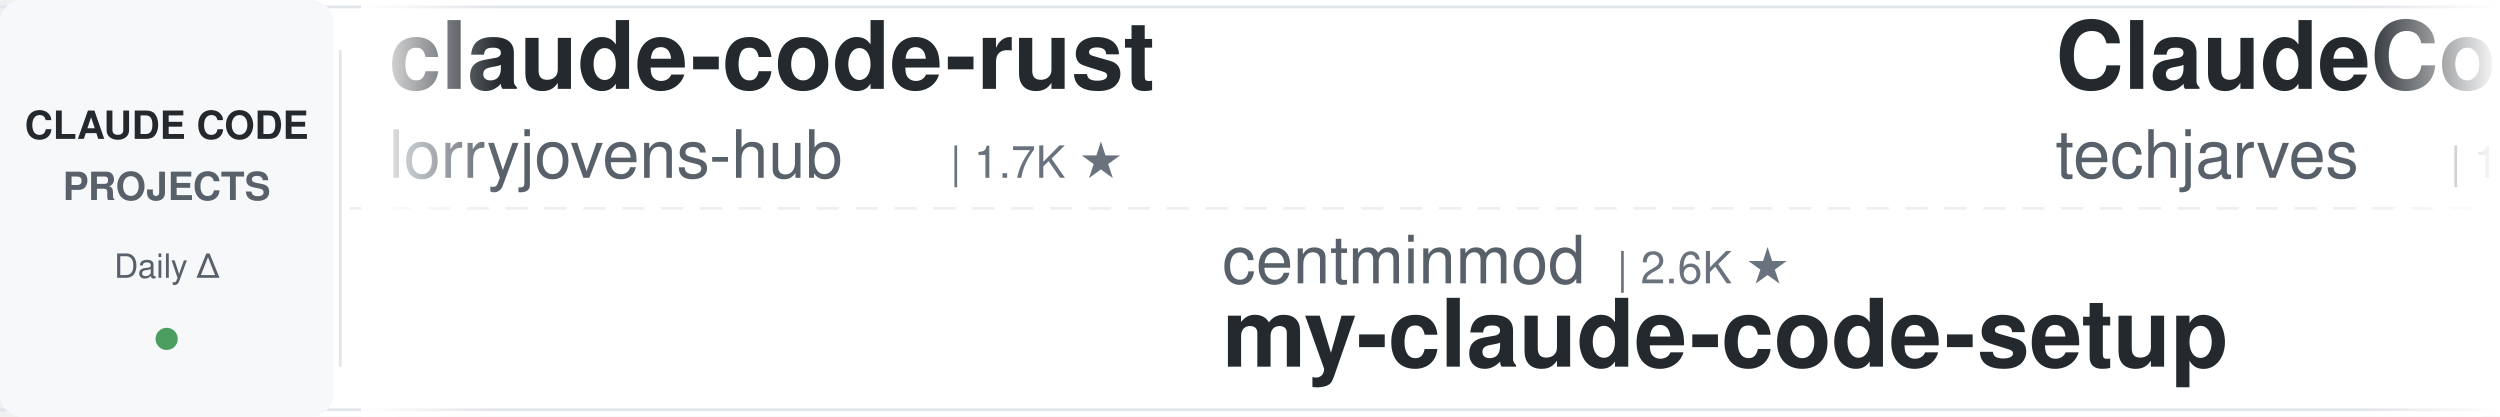
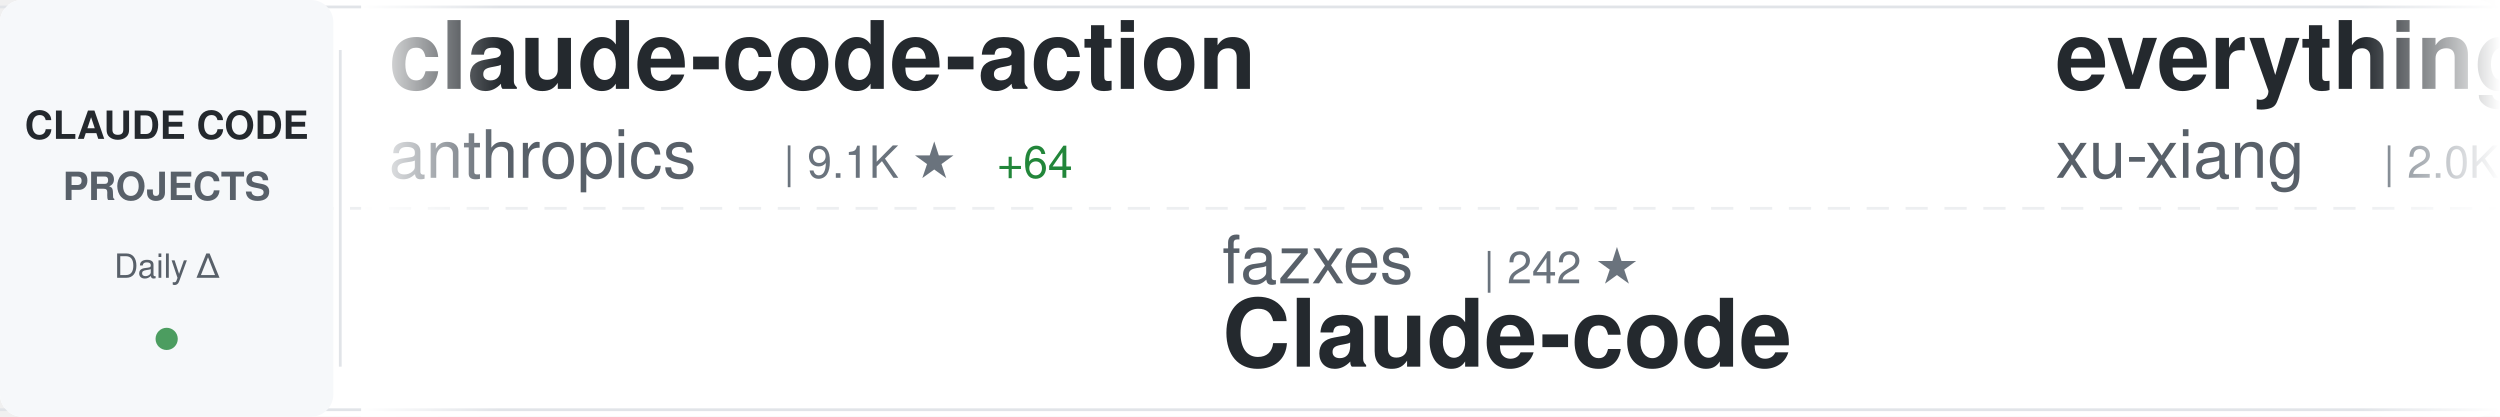
<svg xmlns="http://www.w3.org/2000/svg" width="900" height="150">
  <defs>
    <linearGradient id="awesomeLeftFade" x1="0%" y1="0%" x2="100%" y2="0%">
      <stop offset="0%" style="stop-color:#ffffff;stop-opacity:1" />
      <stop offset="100%" style="stop-color:#ffffff;stop-opacity:0" />
    </linearGradient>
    <linearGradient id="awesomeRightFade" x1="0%" y1="0%" x2="100%" y2="0%">
      <stop offset="0%" style="stop-color:#ffffff;stop-opacity:0" />
      <stop offset="100%" style="stop-color:#ffffff;stop-opacity:1" />
    </linearGradient>
  </defs>
  <rect width="900" height="150" fill="#ffffff" rx="8" />
  <rect x="0" y="2" width="900" height="1" fill="#e1e4e8" />
  <rect x="0" y="147" width="900" height="1" fill="#e1e4e8" />
  <line x1="0" y1="75" x2="900" y2="75" stroke="#e1e4e8" stroke-width="1" stroke-dasharray="8 6" opacity="0.6" />
  <rect x="0" y="0" width="120" height="150" fill="#f6f8fa" rx="8" />
  <text x="60" y="50" font-family="-apple-system, BlinkMacSystemFont, 'Segoe UI', Helvetica, Arial, sans-serif" font-size="14" font-weight="600" fill="#24292e" text-anchor="middle">CLAUDE CODE</text>
  <text x="60" y="72" font-family="-apple-system, BlinkMacSystemFont, 'Segoe UI', Helvetica, Arial, sans-serif" font-size="14" font-weight="600" fill="#586069" text-anchor="middle">PROJECTS</text>
  <text x="60" y="100" font-family="-apple-system, BlinkMacSystemFont, 'Segoe UI', Helvetica, Arial, sans-serif" font-size="12" font-weight="500" fill="#586069" text-anchor="middle">Daily Δ</text>
  <circle cx="60" cy="122" r="4" fill="#22863a" opacity="0.8" />
  <rect x="122" y="18" width="1" height="114" fill="#e1e4e8" />
  <clipPath id="awesomeTickerClip">
    <rect x="130" y="0" width="770" height="150" />
  </clipPath>
  <g clip-path="url(#awesomeTickerClip)">
    <g id="awesomeTickerItems">
      <animateTransform attributeName="transform" attributeType="XML" type="translate" from="0 0" to="-3000 0" dur="54s" repeatCount="indefinite" />
      <g transform="translate(0, 0)">
-         <text x="140" y="32" font-family="-apple-system, BlinkMacSystemFont, 'Segoe UI', Helvetica, Arial, sans-serif" font-size="34" font-weight="600" fill="#24292e">claude-code-rust</text>
-         <text x="140" y="64" font-family="-apple-system, BlinkMacSystemFont, 'Segoe UI', Helvetica, Arial, sans-serif" font-size="24" font-weight="400" fill="#586069">lorryjovens-hub</text>
-         <text x="342" y="64" font-family="-apple-system, BlinkMacSystemFont, 'Segoe UI', Helvetica, Arial, sans-serif" font-size="16" font-weight="500" fill="#6a737d">| 1.7K ★</text>
+         <text x="140" y="32" font-family="-apple-system, BlinkMacSystemFont, 'Segoe UI', Helvetica, Arial, sans-serif" font-size="34" font-weight="600" fill="#24292e">claude-code-action</text>
+         <text x="140" y="64" font-family="-apple-system, BlinkMacSystemFont, 'Segoe UI', Helvetica, Arial, sans-serif" font-size="24" font-weight="400" fill="#586069">anthropics</text>
+         <text x="282" y="64" font-family="-apple-system, BlinkMacSystemFont, 'Segoe UI', Helvetica, Arial, sans-serif" font-size="16" font-weight="500" fill="#6a737d">| 9.1K ★</text>
+         <text x="359" y="64" font-family="-apple-system, BlinkMacSystemFont, 'Segoe UI', Helvetica, Arial, sans-serif" font-size="16" font-weight="500" fill="#22863a"> +64</text>
      </g>
      <g transform="translate(300, 0)">
-         <text x="140" y="102" font-family="-apple-system, BlinkMacSystemFont, 'Segoe UI', Helvetica, Arial, sans-serif" font-size="24" font-weight="400" fill="#586069">centminmod</text>
-         <text x="282" y="102" font-family="-apple-system, BlinkMacSystemFont, 'Segoe UI', Helvetica, Arial, sans-serif" font-size="16" font-weight="500" fill="#6a737d">| 2.6K ★</text>
-         <text x="140" y="132" font-family="-apple-system, BlinkMacSystemFont, 'Segoe UI', Helvetica, Arial, sans-serif" font-size="34" font-weight="600" fill="#24292e">my-claude-code-setup</text>
+         <text x="140" y="102" font-family="-apple-system, BlinkMacSystemFont, 'Segoe UI', Helvetica, Arial, sans-serif" font-size="24" font-weight="400" fill="#586069">fazxes</text>
+         <text x="234" y="102" font-family="-apple-system, BlinkMacSystemFont, 'Segoe UI', Helvetica, Arial, sans-serif" font-size="16" font-weight="500" fill="#6a737d">| 242 ★</text>
+         <text x="140" y="132" font-family="-apple-system, BlinkMacSystemFont, 'Segoe UI', Helvetica, Arial, sans-serif" font-size="34" font-weight="600" fill="#24292e">Claude-code</text>
      </g>
      <g transform="translate(600, 0)">
-         <text x="140" y="32" font-family="-apple-system, BlinkMacSystemFont, 'Segoe UI', Helvetica, Arial, sans-serif" font-size="34" font-weight="600" fill="#24292e">ClaudeCode-Portable</text>
-         <text x="140" y="64" font-family="-apple-system, BlinkMacSystemFont, 'Segoe UI', Helvetica, Arial, sans-serif" font-size="24" font-weight="400" fill="#586069">techjarves</text>
-         <text x="282" y="64" font-family="-apple-system, BlinkMacSystemFont, 'Segoe UI', Helvetica, Arial, sans-serif" font-size="16" font-weight="500" fill="#6a737d">| 1.5K ★</text>
-         <text x="359" y="64" font-family="-apple-system, BlinkMacSystemFont, 'Segoe UI', Helvetica, Arial, sans-serif" font-size="16" font-weight="500" fill="#22863a"> +2</text>
+         <text x="140" y="32" font-family="-apple-system, BlinkMacSystemFont, 'Segoe UI', Helvetica, Arial, sans-serif" font-size="34" font-weight="600" fill="#24292e">everything-claude-code-z...</text>
+         <text x="140" y="64" font-family="-apple-system, BlinkMacSystemFont, 'Segoe UI', Helvetica, Arial, sans-serif" font-size="24" font-weight="400" fill="#586069">xu-xiang</text>
+         <text x="258" y="64" font-family="-apple-system, BlinkMacSystemFont, 'Segoe UI', Helvetica, Arial, sans-serif" font-size="16" font-weight="500" fill="#6a737d">| 2.0K ★</text>
      </g>
      <g transform="translate(900, 0)">
-         <text x="140" y="102" font-family="-apple-system, BlinkMacSystemFont, 'Segoe UI', Helvetica, Arial, sans-serif" font-size="24" font-weight="400" fill="#586069">darcyegb</text>
-         <text x="258" y="102" font-family="-apple-system, BlinkMacSystemFont, 'Segoe UI', Helvetica, Arial, sans-serif" font-size="16" font-weight="500" fill="#6a737d">| 768 ★</text>
-         <text x="140" y="132" font-family="-apple-system, BlinkMacSystemFont, 'Segoe UI', Helvetica, Arial, sans-serif" font-size="34" font-weight="600" fill="#24292e">ClaudeCodeAgents</text>
+         <text x="140" y="102" font-family="-apple-system, BlinkMacSystemFont, 'Segoe UI', Helvetica, Arial, sans-serif" font-size="24" font-weight="400" fill="#586069">SeemSeam</text>
+         <text x="258" y="102" font-family="-apple-system, BlinkMacSystemFont, 'Segoe UI', Helvetica, Arial, sans-serif" font-size="16" font-weight="500" fill="#6a737d">| 3.5K ★</text>
+         <text x="140" y="132" font-family="-apple-system, BlinkMacSystemFont, 'Segoe UI', Helvetica, Arial, sans-serif" font-size="34" font-weight="600" fill="#24292e">claude_codex_bridge</text>
      </g>
      <g transform="translate(1200, 0)">
-         <text x="140" y="32" font-family="-apple-system, BlinkMacSystemFont, 'Segoe UI', Helvetica, Arial, sans-serif" font-size="34" font-weight="600" fill="#24292e">ECC</text>
-         <text x="140" y="64" font-family="-apple-system, BlinkMacSystemFont, 'Segoe UI', Helvetica, Arial, sans-serif" font-size="24" font-weight="400" fill="#586069">affaan-m</text>
-         <text x="258" y="64" font-family="-apple-system, BlinkMacSystemFont, 'Segoe UI', Helvetica, Arial, sans-serif" font-size="16" font-weight="500" fill="#6a737d">| 267.9K ★</text>
-         <text x="353" y="64" font-family="-apple-system, BlinkMacSystemFont, 'Segoe UI', Helvetica, Arial, sans-serif" font-size="16" font-weight="500" fill="#22863a"> +87</text>
+         <text x="140" y="32" font-family="-apple-system, BlinkMacSystemFont, 'Segoe UI', Helvetica, Arial, sans-serif" font-size="34" font-weight="600" fill="#24292e">how-claude-code-works</text>
+         <text x="140" y="64" font-family="-apple-system, BlinkMacSystemFont, 'Segoe UI', Helvetica, Arial, sans-serif" font-size="24" font-weight="400" fill="#586069">Windy3f3f3f3f</text>
+         <text x="318" y="64" font-family="-apple-system, BlinkMacSystemFont, 'Segoe UI', Helvetica, Arial, sans-serif" font-size="16" font-weight="500" fill="#6a737d">| 3.7K ★</text>
      </g>
      <g transform="translate(1500, 0)">
-         <text x="140" y="102" font-family="-apple-system, BlinkMacSystemFont, 'Segoe UI', Helvetica, Arial, sans-serif" font-size="24" font-weight="400" fill="#586069">andrew-kramer-inno</text>
-         <text x="378" y="102" font-family="-apple-system, BlinkMacSystemFont, 'Segoe UI', Helvetica, Arial, sans-serif" font-size="16" font-weight="500" fill="#6a737d">| 595 ★</text>
-         <text x="140" y="132" font-family="-apple-system, BlinkMacSystemFont, 'Segoe UI', Helvetica, Arial, sans-serif" font-size="34" font-weight="600" fill="#24292e">claude-code-source-build</text>
+         <text x="140" y="102" font-family="-apple-system, BlinkMacSystemFont, 'Segoe UI', Helvetica, Arial, sans-serif" font-size="24" font-weight="400" fill="#586069">guanshan</text>
+         <text x="258" y="102" font-family="-apple-system, BlinkMacSystemFont, 'Segoe UI', Helvetica, Arial, sans-serif" font-size="16" font-weight="500" fill="#6a737d">| 60 ★</text>
+         <text x="140" y="132" font-family="-apple-system, BlinkMacSystemFont, 'Segoe UI', Helvetica, Arial, sans-serif" font-size="34" font-weight="600" fill="#24292e">ClaudeCode</text>
      </g>
      <g transform="translate(1800, 0)">
-         <text x="140" y="32" font-family="-apple-system, BlinkMacSystemFont, 'Segoe UI', Helvetica, Arial, sans-serif" font-size="34" font-weight="600" fill="#24292e">claude-code</text>
-         <text x="140" y="64" font-family="-apple-system, BlinkMacSystemFont, 'Segoe UI', Helvetica, Arial, sans-serif" font-size="24" font-weight="400" fill="#586069">T-Lab-CUHKSZ</text>
-         <text x="306" y="64" font-family="-apple-system, BlinkMacSystemFont, 'Segoe UI', Helvetica, Arial, sans-serif" font-size="16" font-weight="500" fill="#6a737d">| 329 ★</text>
+         <text x="140" y="32" font-family="-apple-system, BlinkMacSystemFont, 'Segoe UI', Helvetica, Arial, sans-serif" font-size="34" font-weight="600" fill="#24292e">Claude-Code</text>
+         <text x="140" y="64" font-family="-apple-system, BlinkMacSystemFont, 'Segoe UI', Helvetica, Arial, sans-serif" font-size="24" font-weight="400" fill="#586069">pengchengneo</text>
+         <text x="306" y="64" font-family="-apple-system, BlinkMacSystemFont, 'Segoe UI', Helvetica, Arial, sans-serif" font-size="16" font-weight="500" fill="#6a737d">| 1.8K ★</text>
+         <text x="383" y="64" font-family="-apple-system, BlinkMacSystemFont, 'Segoe UI', Helvetica, Arial, sans-serif" font-size="16" font-weight="500" fill="#22863a"> +1</text>
      </g>
      <g transform="translate(2100, 0)">
-         <text x="140" y="102" font-family="-apple-system, BlinkMacSystemFont, 'Segoe UI', Helvetica, Arial, sans-serif" font-size="24" font-weight="400" fill="#586069">Maciek-roboblog</text>
-         <text x="342" y="102" font-family="-apple-system, BlinkMacSystemFont, 'Segoe UI', Helvetica, Arial, sans-serif" font-size="16" font-weight="500" fill="#6a737d">| 8.7K ★</text>
-         <text x="419" y="102" font-family="-apple-system, BlinkMacSystemFont, 'Segoe UI', Helvetica, Arial, sans-serif" font-size="16" font-weight="500" fill="#22863a"> +1</text>
-         <text x="140" y="132" font-family="-apple-system, BlinkMacSystemFont, 'Segoe UI', Helvetica, Arial, sans-serif" font-size="34" font-weight="600" fill="#24292e">Claude-Code-Usage-Monito...</text>
+         <text x="140" y="102" font-family="-apple-system, BlinkMacSystemFont, 'Segoe UI', Helvetica, Arial, sans-serif" font-size="24" font-weight="400" fill="#586069">nicedreamzapp</text>
+         <text x="318" y="102" font-family="-apple-system, BlinkMacSystemFont, 'Segoe UI', Helvetica, Arial, sans-serif" font-size="16" font-weight="500" fill="#6a737d">| 3.3K ★</text>
+         <text x="140" y="132" font-family="-apple-system, BlinkMacSystemFont, 'Segoe UI', Helvetica, Arial, sans-serif" font-size="34" font-weight="600" fill="#24292e">claude-code-local</text>
      </g>
      <g transform="translate(2400, 0)">
-         <text x="140" y="32" font-family="-apple-system, BlinkMacSystemFont, 'Segoe UI', Helvetica, Arial, sans-serif" font-size="34" font-weight="600" fill="#24292e">claude-code-source</text>
-         <text x="140" y="64" font-family="-apple-system, BlinkMacSystemFont, 'Segoe UI', Helvetica, Arial, sans-serif" font-size="24" font-weight="400" fill="#586069">hangsman</text>
-         <text x="258" y="64" font-family="-apple-system, BlinkMacSystemFont, 'Segoe UI', Helvetica, Arial, sans-serif" font-size="16" font-weight="500" fill="#6a737d">| 795 ★</text>
+         <text x="140" y="32" font-family="-apple-system, BlinkMacSystemFont, 'Segoe UI', Helvetica, Arial, sans-serif" font-size="34" font-weight="600" fill="#24292e">claude-code</text>
+         <text x="140" y="64" font-family="-apple-system, BlinkMacSystemFont, 'Segoe UI', Helvetica, Arial, sans-serif" font-size="24" font-weight="400" fill="#586069">Tinkeringg-Lab</text>
+         <text x="330" y="64" font-family="-apple-system, BlinkMacSystemFont, 'Segoe UI', Helvetica, Arial, sans-serif" font-size="16" font-weight="500" fill="#6a737d">| 214 ★</text>
      </g>
      <g transform="translate(2700, 0)">
-         <text x="140" y="102" font-family="-apple-system, BlinkMacSystemFont, 'Segoe UI', Helvetica, Arial, sans-serif" font-size="24" font-weight="400" fill="#586069">claude-code-best</text>
-         <text x="354" y="102" font-family="-apple-system, BlinkMacSystemFont, 'Segoe UI', Helvetica, Arial, sans-serif" font-size="16" font-weight="500" fill="#6a737d">| 22.7K ★</text>
-         <text x="440" y="102" font-family="-apple-system, BlinkMacSystemFont, 'Segoe UI', Helvetica, Arial, sans-serif" font-size="16" font-weight="500" fill="#cb2431"> -2</text>
-         <text x="140" y="132" font-family="-apple-system, BlinkMacSystemFont, 'Segoe UI', Helvetica, Arial, sans-serif" font-size="34" font-weight="600" fill="#24292e">claude-code</text>
+         <text x="140" y="102" font-family="-apple-system, BlinkMacSystemFont, 'Segoe UI', Helvetica, Arial, sans-serif" font-size="24" font-weight="400" fill="#586069">pedrohcgs</text>
+         <text x="270" y="102" font-family="-apple-system, BlinkMacSystemFont, 'Segoe UI', Helvetica, Arial, sans-serif" font-size="16" font-weight="500" fill="#6a737d">| 1.6K ★</text>
+         <text x="140" y="132" font-family="-apple-system, BlinkMacSystemFont, 'Segoe UI', Helvetica, Arial, sans-serif" font-size="34" font-weight="600" fill="#24292e">claude-code-my-workflow</text>
      </g>
      <g transform="translate(3000, 0)">
-         <text x="140" y="32" font-family="-apple-system, BlinkMacSystemFont, 'Segoe UI', Helvetica, Arial, sans-serif" font-size="34" font-weight="600" fill="#24292e">claude-code-rust</text>
-         <text x="140" y="64" font-family="-apple-system, BlinkMacSystemFont, 'Segoe UI', Helvetica, Arial, sans-serif" font-size="24" font-weight="400" fill="#586069">lorryjovens-hub</text>
-         <text x="342" y="64" font-family="-apple-system, BlinkMacSystemFont, 'Segoe UI', Helvetica, Arial, sans-serif" font-size="16" font-weight="500" fill="#6a737d">| 1.7K ★</text>
+         <text x="140" y="32" font-family="-apple-system, BlinkMacSystemFont, 'Segoe UI', Helvetica, Arial, sans-serif" font-size="34" font-weight="600" fill="#24292e">claude-code-action</text>
+         <text x="140" y="64" font-family="-apple-system, BlinkMacSystemFont, 'Segoe UI', Helvetica, Arial, sans-serif" font-size="24" font-weight="400" fill="#586069">anthropics</text>
+         <text x="282" y="64" font-family="-apple-system, BlinkMacSystemFont, 'Segoe UI', Helvetica, Arial, sans-serif" font-size="16" font-weight="500" fill="#6a737d">| 9.1K ★</text>
+         <text x="359" y="64" font-family="-apple-system, BlinkMacSystemFont, 'Segoe UI', Helvetica, Arial, sans-serif" font-size="16" font-weight="500" fill="#22863a"> +64</text>
      </g>
      <g transform="translate(3300, 0)">
-         <text x="140" y="102" font-family="-apple-system, BlinkMacSystemFont, 'Segoe UI', Helvetica, Arial, sans-serif" font-size="24" font-weight="400" fill="#586069">centminmod</text>
-         <text x="282" y="102" font-family="-apple-system, BlinkMacSystemFont, 'Segoe UI', Helvetica, Arial, sans-serif" font-size="16" font-weight="500" fill="#6a737d">| 2.6K ★</text>
-         <text x="140" y="132" font-family="-apple-system, BlinkMacSystemFont, 'Segoe UI', Helvetica, Arial, sans-serif" font-size="34" font-weight="600" fill="#24292e">my-claude-code-setup</text>
+         <text x="140" y="102" font-family="-apple-system, BlinkMacSystemFont, 'Segoe UI', Helvetica, Arial, sans-serif" font-size="24" font-weight="400" fill="#586069">fazxes</text>
+         <text x="234" y="102" font-family="-apple-system, BlinkMacSystemFont, 'Segoe UI', Helvetica, Arial, sans-serif" font-size="16" font-weight="500" fill="#6a737d">| 242 ★</text>
+         <text x="140" y="132" font-family="-apple-system, BlinkMacSystemFont, 'Segoe UI', Helvetica, Arial, sans-serif" font-size="34" font-weight="600" fill="#24292e">Claude-code</text>
      </g>
      <g transform="translate(3600, 0)">
-         <text x="140" y="32" font-family="-apple-system, BlinkMacSystemFont, 'Segoe UI', Helvetica, Arial, sans-serif" font-size="34" font-weight="600" fill="#24292e">ClaudeCode-Portable</text>
-         <text x="140" y="64" font-family="-apple-system, BlinkMacSystemFont, 'Segoe UI', Helvetica, Arial, sans-serif" font-size="24" font-weight="400" fill="#586069">techjarves</text>
-         <text x="282" y="64" font-family="-apple-system, BlinkMacSystemFont, 'Segoe UI', Helvetica, Arial, sans-serif" font-size="16" font-weight="500" fill="#6a737d">| 1.5K ★</text>
-         <text x="359" y="64" font-family="-apple-system, BlinkMacSystemFont, 'Segoe UI', Helvetica, Arial, sans-serif" font-size="16" font-weight="500" fill="#22863a"> +2</text>
+         <text x="140" y="32" font-family="-apple-system, BlinkMacSystemFont, 'Segoe UI', Helvetica, Arial, sans-serif" font-size="34" font-weight="600" fill="#24292e">everything-claude-code-z...</text>
+         <text x="140" y="64" font-family="-apple-system, BlinkMacSystemFont, 'Segoe UI', Helvetica, Arial, sans-serif" font-size="24" font-weight="400" fill="#586069">xu-xiang</text>
+         <text x="258" y="64" font-family="-apple-system, BlinkMacSystemFont, 'Segoe UI', Helvetica, Arial, sans-serif" font-size="16" font-weight="500" fill="#6a737d">| 2.0K ★</text>
      </g>
      <g transform="translate(3900, 0)">
-         <text x="140" y="102" font-family="-apple-system, BlinkMacSystemFont, 'Segoe UI', Helvetica, Arial, sans-serif" font-size="24" font-weight="400" fill="#586069">darcyegb</text>
-         <text x="258" y="102" font-family="-apple-system, BlinkMacSystemFont, 'Segoe UI', Helvetica, Arial, sans-serif" font-size="16" font-weight="500" fill="#6a737d">| 768 ★</text>
-         <text x="140" y="132" font-family="-apple-system, BlinkMacSystemFont, 'Segoe UI', Helvetica, Arial, sans-serif" font-size="34" font-weight="600" fill="#24292e">ClaudeCodeAgents</text>
+         <text x="140" y="102" font-family="-apple-system, BlinkMacSystemFont, 'Segoe UI', Helvetica, Arial, sans-serif" font-size="24" font-weight="400" fill="#586069">SeemSeam</text>
+         <text x="258" y="102" font-family="-apple-system, BlinkMacSystemFont, 'Segoe UI', Helvetica, Arial, sans-serif" font-size="16" font-weight="500" fill="#6a737d">| 3.5K ★</text>
+         <text x="140" y="132" font-family="-apple-system, BlinkMacSystemFont, 'Segoe UI', Helvetica, Arial, sans-serif" font-size="34" font-weight="600" fill="#24292e">claude_codex_bridge</text>
      </g>
    </g>
  </g>
  <rect x="130" y="0" width="50" height="150" fill="url(#awesomeLeftFade)" />
  <rect x="850" y="0" width="50" height="150" fill="url(#awesomeRightFade)" />
</svg>
